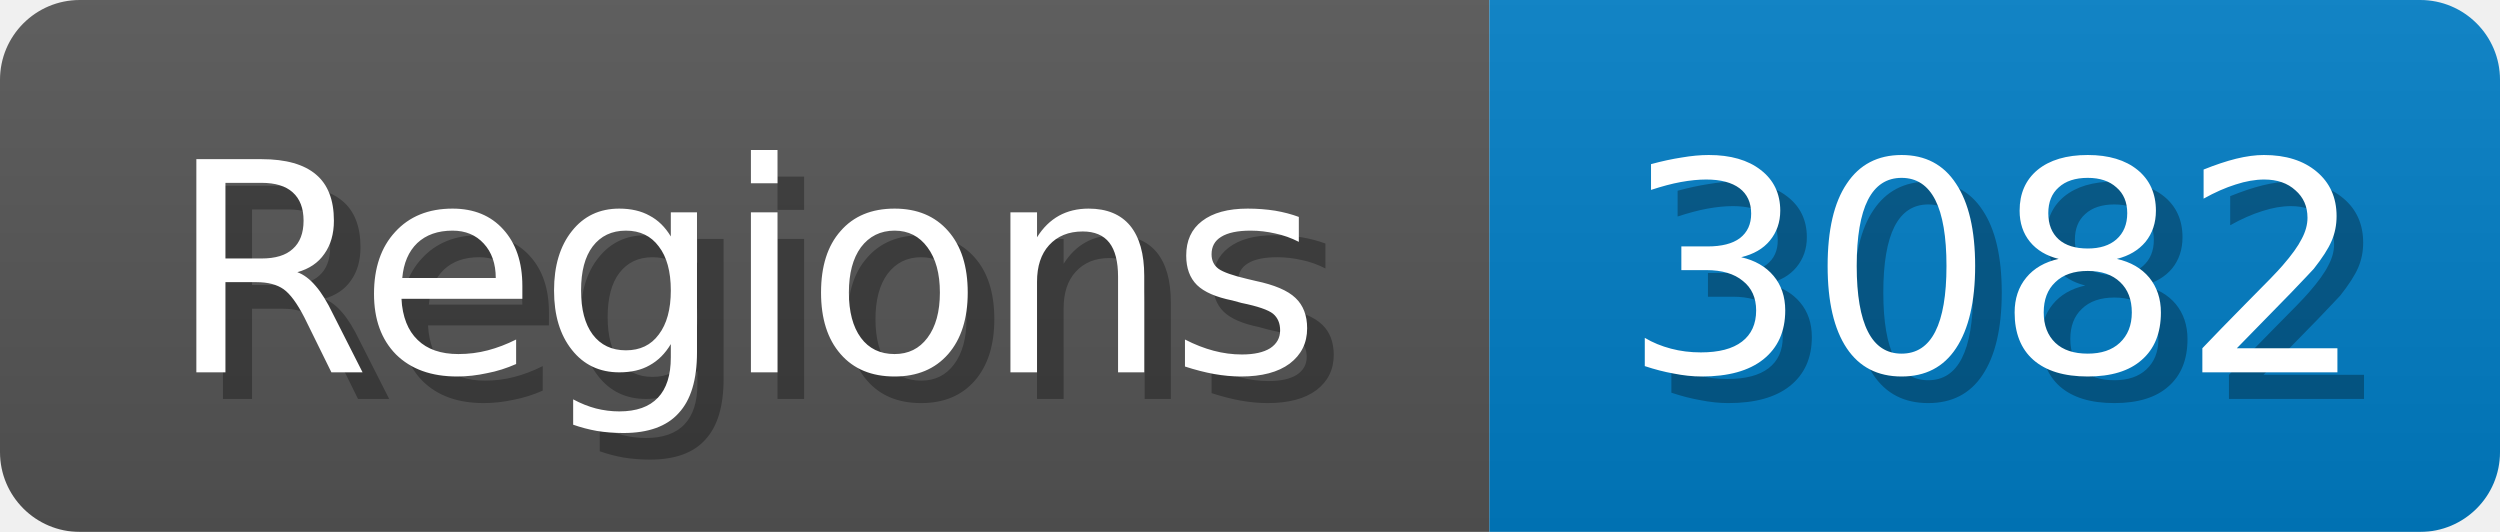
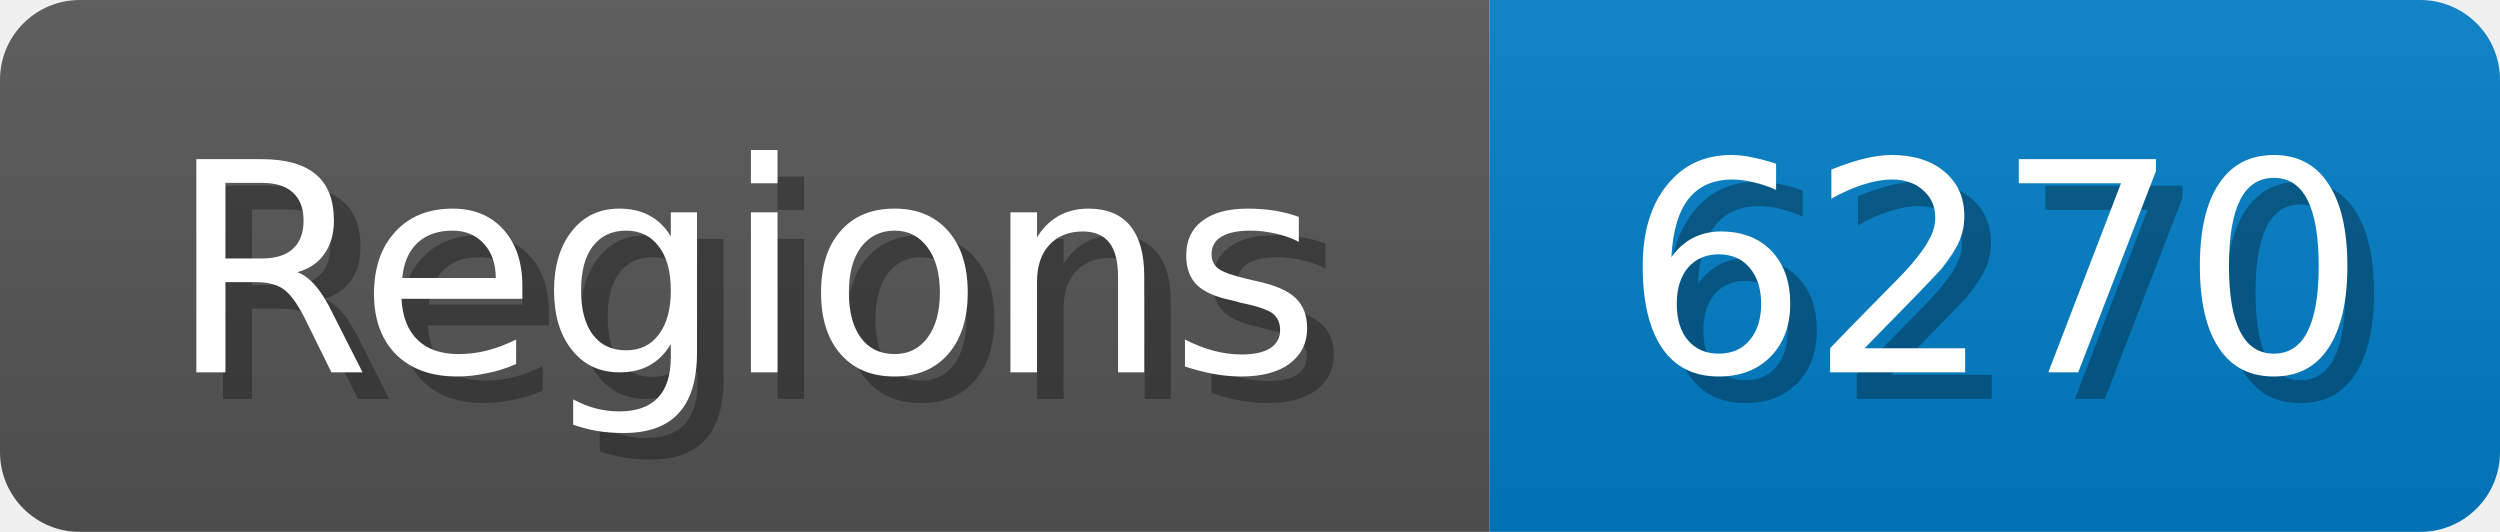
<svg xmlns="http://www.w3.org/2000/svg" width="94" height="20">
  <linearGradient id="b" x2="0" y2="100%">
    <stop offset="0" stop-color="#bbb" stop-opacity=".1" />
    <stop offset="1" stop-opacity=".1" />
  </linearGradient>
  <mask id="anybadge_1">
    <rect width="94" height="20" rx="3" fill="#fff" />
  </mask>
  <g mask="url(#anybadge_1)">
    <path fill="#555" d="M0 0h56v20H0z" />
    <path fill="#007ec6" d="M56 0h38v20H56z" />
    <path fill="url(#b)" d="M0 0h94v20H0z" />
  </g>
  <g fill="#fff" text-anchor="middle" font-family="DejaVu Sans,Verdana,Geneva,sans-serif" font-size="11">
    <text x="29.0" y="15" fill="#010101" fill-opacity=".3">Regions</text>
    <text x="28.0" y="14">Regions</text>
  </g>
  <g fill="#fff" text-anchor="middle" font-family="DejaVu Sans,Verdana,Geneva,sans-serif" font-size="11">
-     <text x="76.0" y="15" fill="#010101" fill-opacity=".3">3082</text>
-     <text x="75.0" y="14">3082</text>
+     <text x="76.0" y="15" fill="#010101" fill-opacity=".3">6270</text>
+     <text x="75.0" y="14">6270</text>
  </g>
</svg>
